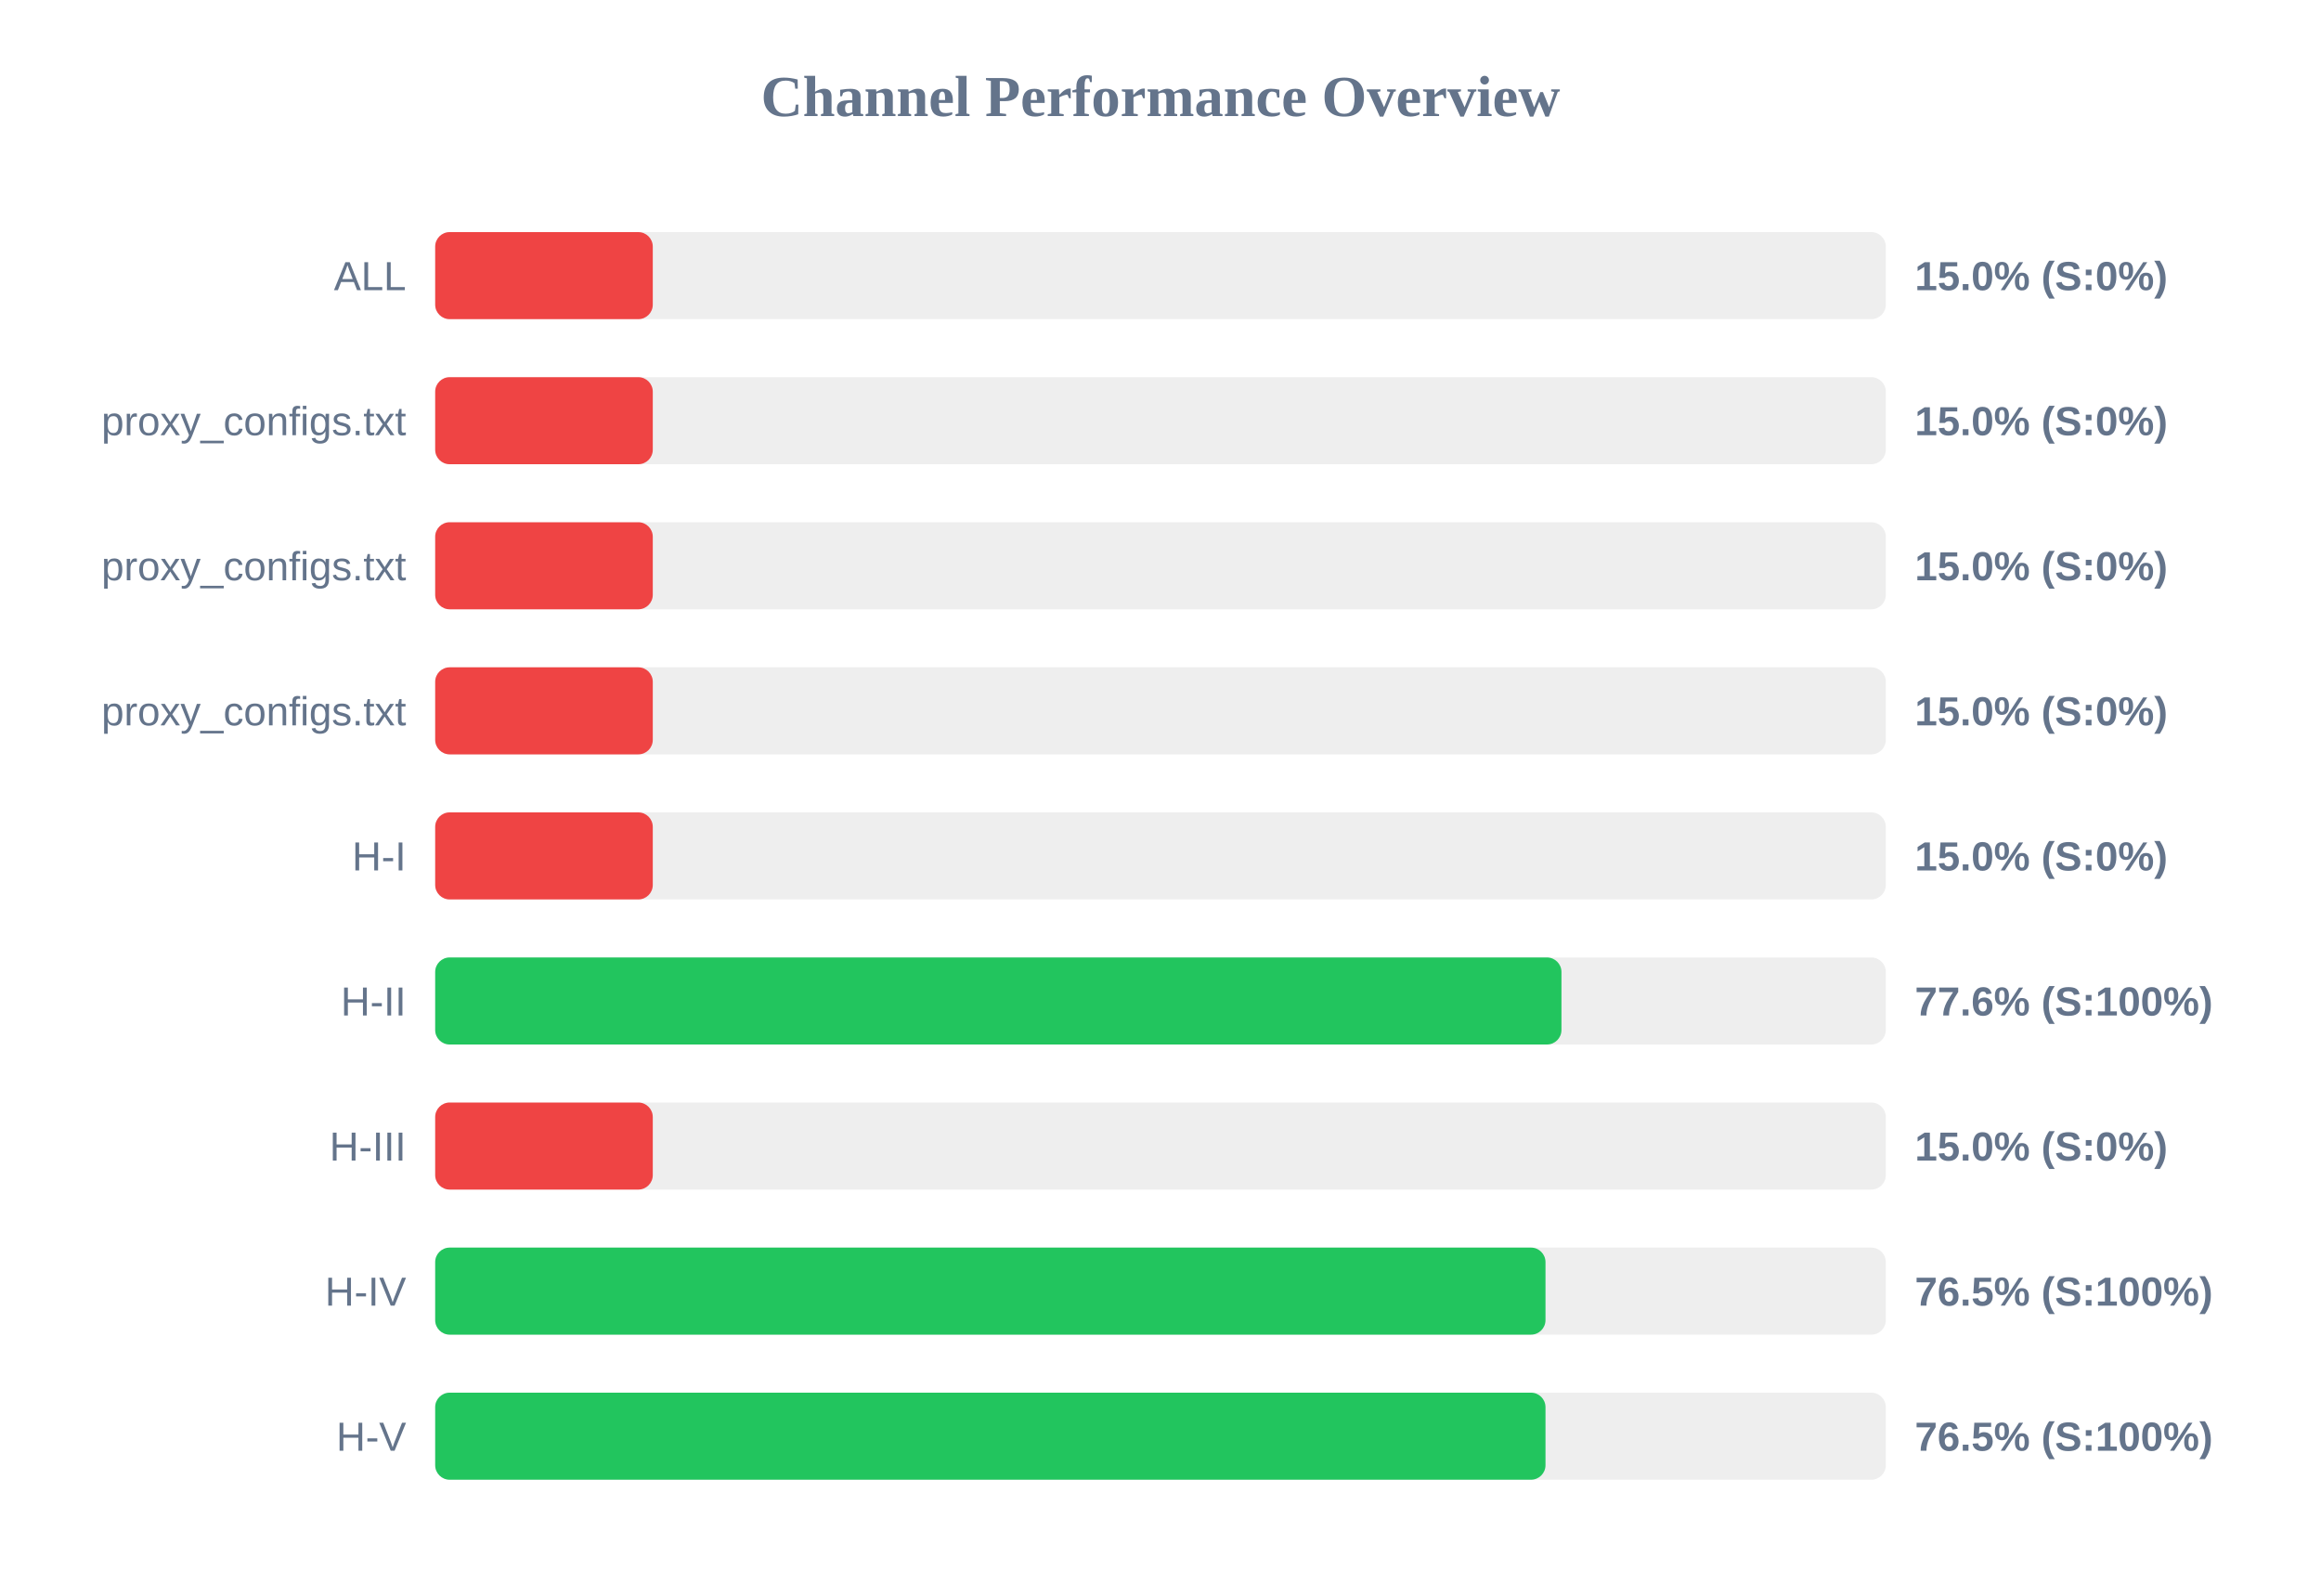
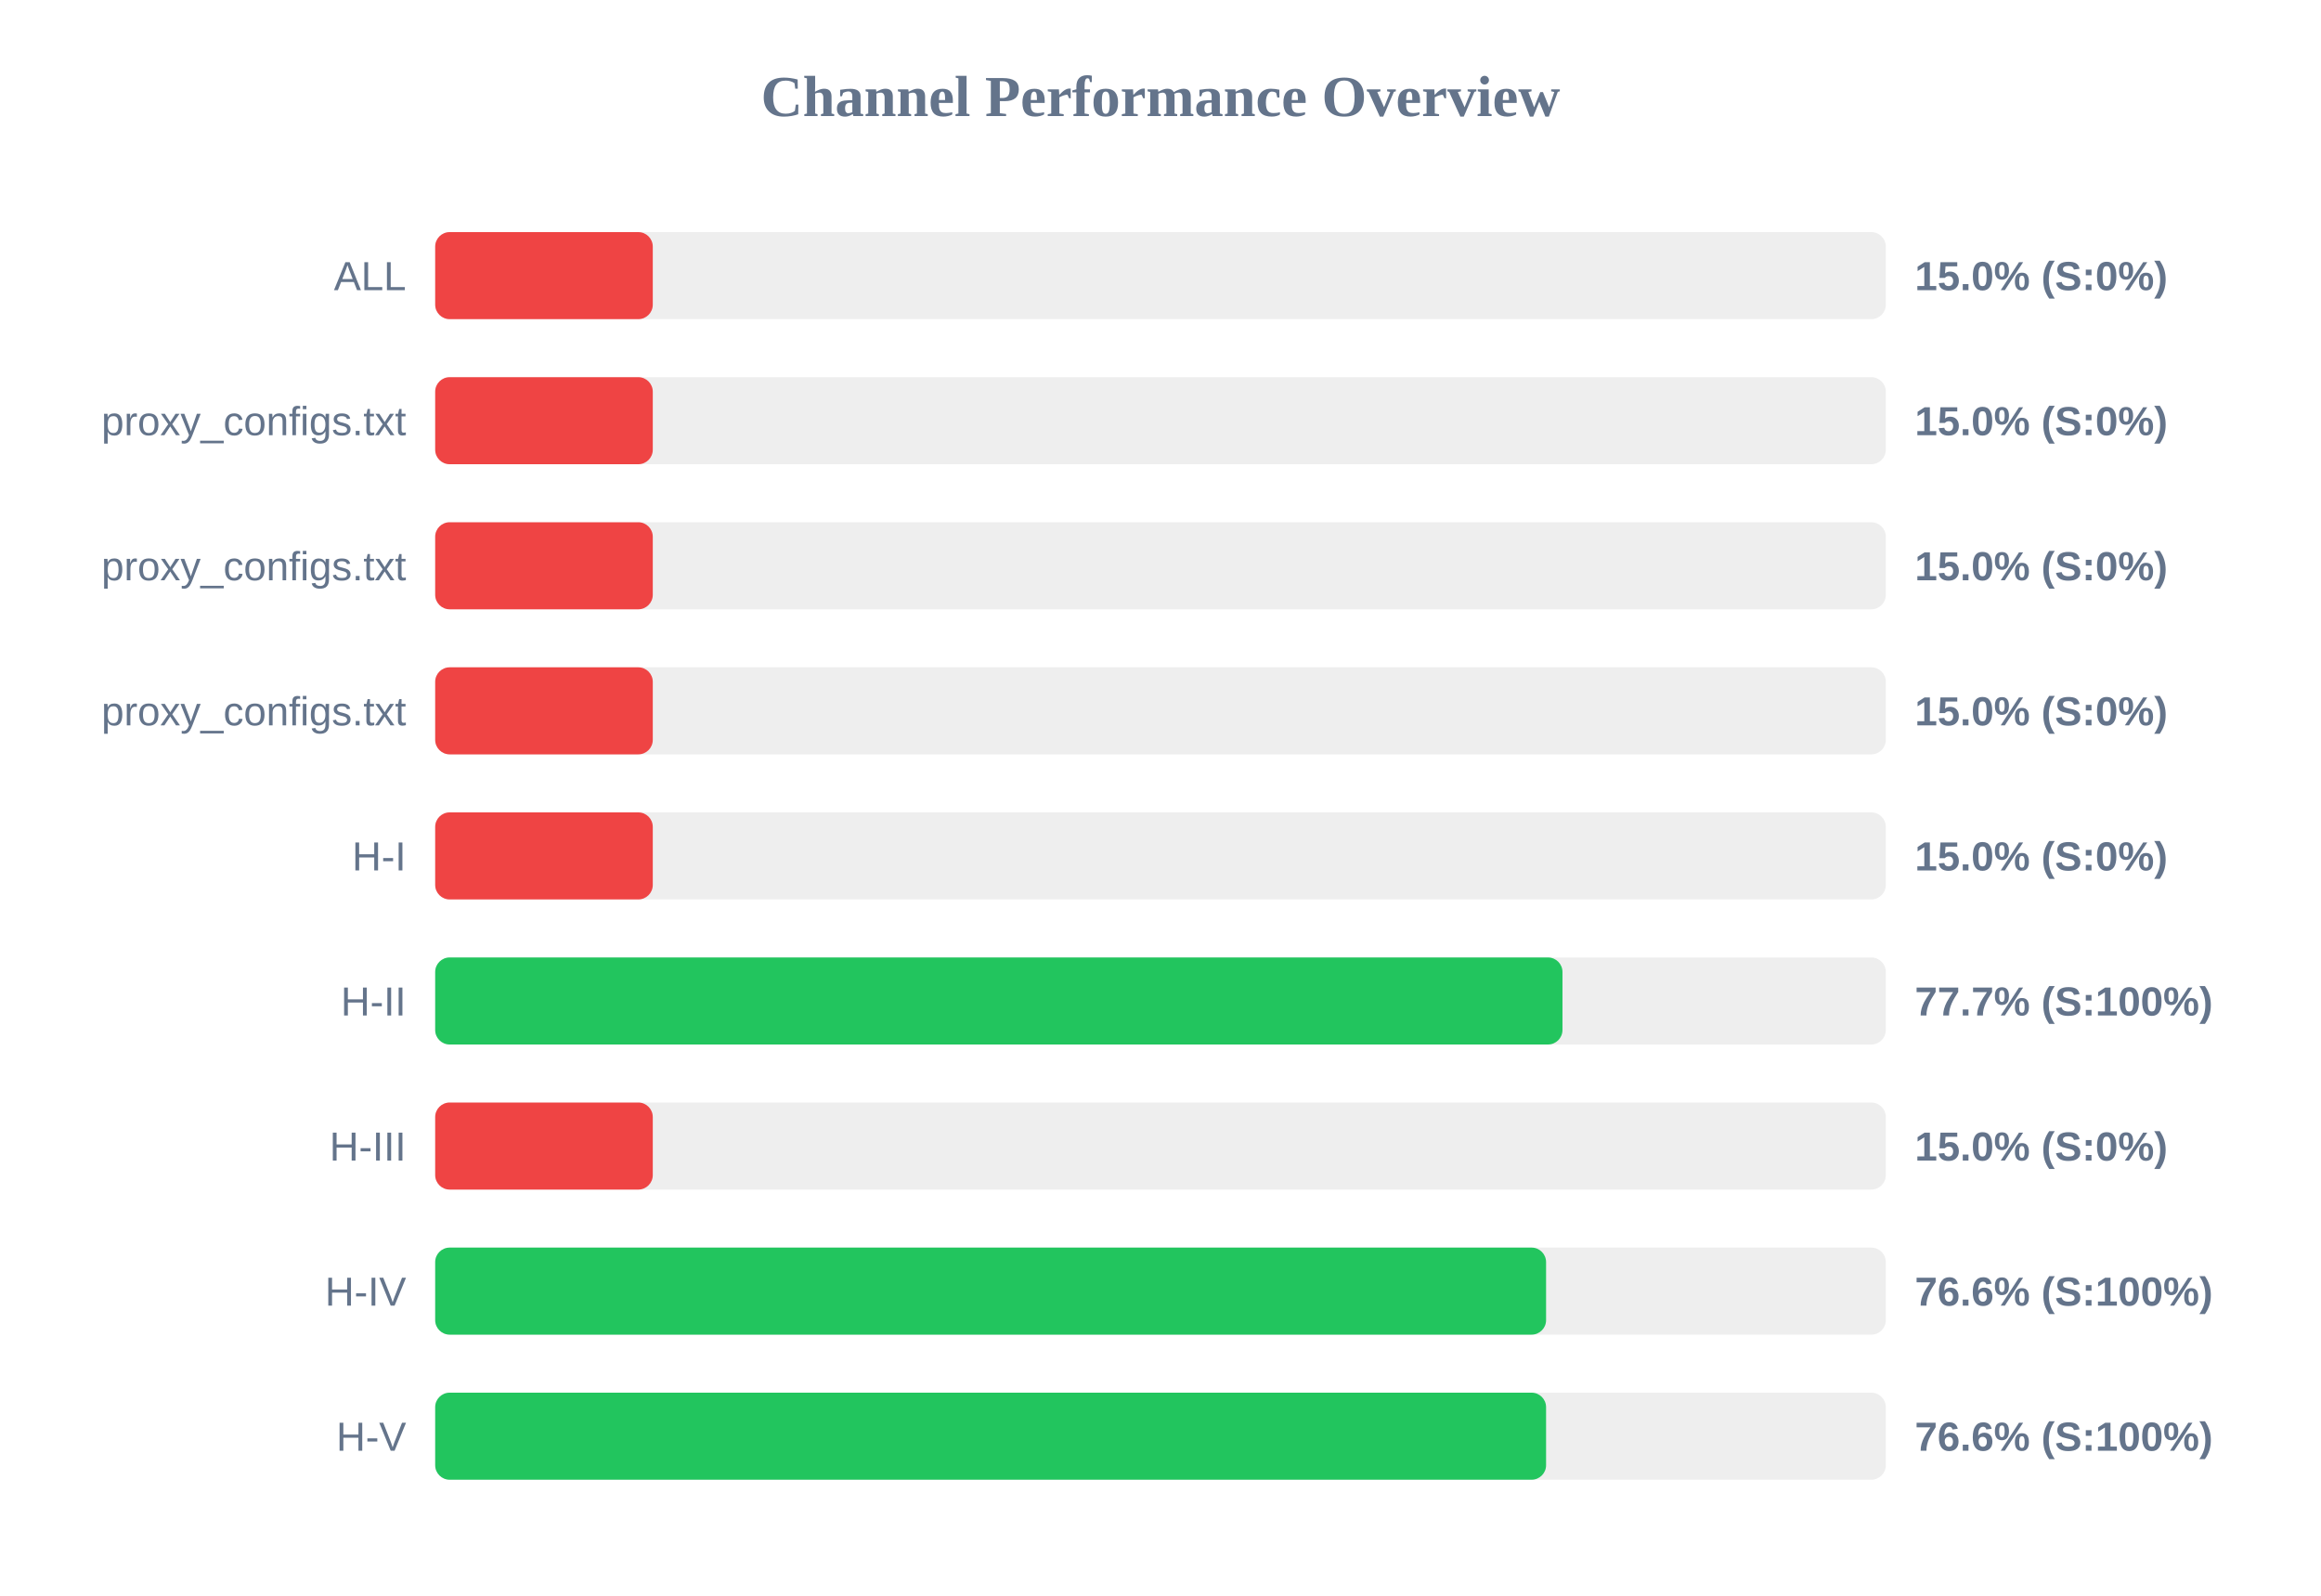
<svg xmlns="http://www.w3.org/2000/svg" width="800" height="550" version="1.1">
  <style>
        .row { font: 14px Arial; fill: #64748b; }
        .score { font: bold 14px Arial; fill: #64748b; }
    </style>
  <text x="400" y="40" text-anchor="middle" font-size="20px" font-weight="bold" fill="#64748b">Channel Performance Overview</text>
  <rect x="150" y="80" width="500" height="30" fill="#eee" rx="5" />
  <rect x="150" y="80" width="75.0" height="30" fill="#ef4444" rx="5" />
  <text x="140" y="100" text-anchor="end" class="row">ALL</text>
  <text x="660" y="100" text-anchor="start" class="score">15.0% (S:0%)</text>
  <rect x="150" y="130" width="500" height="30" fill="#eee" rx="5" />
  <rect x="150" y="130" width="75.0" height="30" fill="#ef4444" rx="5" />
  <text x="140" y="150" text-anchor="end" class="row">proxy_configs.txt</text>
  <text x="660" y="150" text-anchor="start" class="score">15.0% (S:0%)</text>
  <rect x="150" y="180" width="500" height="30" fill="#eee" rx="5" />
  <rect x="150" y="180" width="75.0" height="30" fill="#ef4444" rx="5" />
  <text x="140" y="200" text-anchor="end" class="row">proxy_configs.txt</text>
  <text x="660" y="200" text-anchor="start" class="score">15.0% (S:0%)</text>
  <rect x="150" y="230" width="500" height="30" fill="#eee" rx="5" />
  <rect x="150" y="230" width="75.0" height="30" fill="#ef4444" rx="5" />
  <text x="140" y="250" text-anchor="end" class="row">proxy_configs.txt</text>
  <text x="660" y="250" text-anchor="start" class="score">15.0% (S:0%)</text>
  <rect x="150" y="280" width="500" height="30" fill="#eee" rx="5" />
  <rect x="150" y="280" width="75.0" height="30" fill="#ef4444" rx="5" />
  <text x="140" y="300" text-anchor="end" class="row">H-I</text>
  <text x="660" y="300" text-anchor="start" class="score">15.0% (S:0%)</text>
  <rect x="150" y="330" width="500" height="30" fill="#eee" rx="5" />
-   <rect x="150" y="330" width="388.2" height="30" fill="#22c55e" rx="5" />
+   <rect x="150" y="330" width="388.55" height="30" fill="#22c55e" rx="5" />
  <text x="140" y="350" text-anchor="end" class="row">H-II</text>
-   <text x="660" y="350" text-anchor="start" class="score">77.6% (S:100%)</text>
+   <text x="660" y="350" text-anchor="start" class="score">77.7% (S:100%)</text>
  <rect x="150" y="380" width="500" height="30" fill="#eee" rx="5" />
  <rect x="150" y="380" width="75.0" height="30" fill="#ef4444" rx="5" />
  <text x="140" y="400" text-anchor="end" class="row">H-III</text>
  <text x="660" y="400" text-anchor="start" class="score">15.0% (S:0%)</text>
  <rect x="150" y="430" width="500" height="30" fill="#eee" rx="5" />
-   <rect x="150" y="430" width="382.7" height="30" fill="#22c55e" rx="5" />
+   <rect x="150" y="430" width="382.9" height="30" fill="#22c55e" rx="5" />
  <text x="140" y="450" text-anchor="end" class="row">H-IV</text>
-   <text x="660" y="450" text-anchor="start" class="score">76.5% (S:100%)</text>
+   <text x="660" y="450" text-anchor="start" class="score">76.6% (S:100%)</text>
  <rect x="150" y="480" width="500" height="30" fill="#eee" rx="5" />
-   <rect x="150" y="480" width="382.7" height="30" fill="#22c55e" rx="5" />
+   <rect x="150" y="480" width="382.9" height="30" fill="#22c55e" rx="5" />
  <text x="140" y="500" text-anchor="end" class="row">H-V</text>
-   <text x="660" y="500" text-anchor="start" class="score">76.5% (S:100%)</text>
+   <text x="660" y="500" text-anchor="start" class="score">76.6% (S:100%)</text>
</svg>
